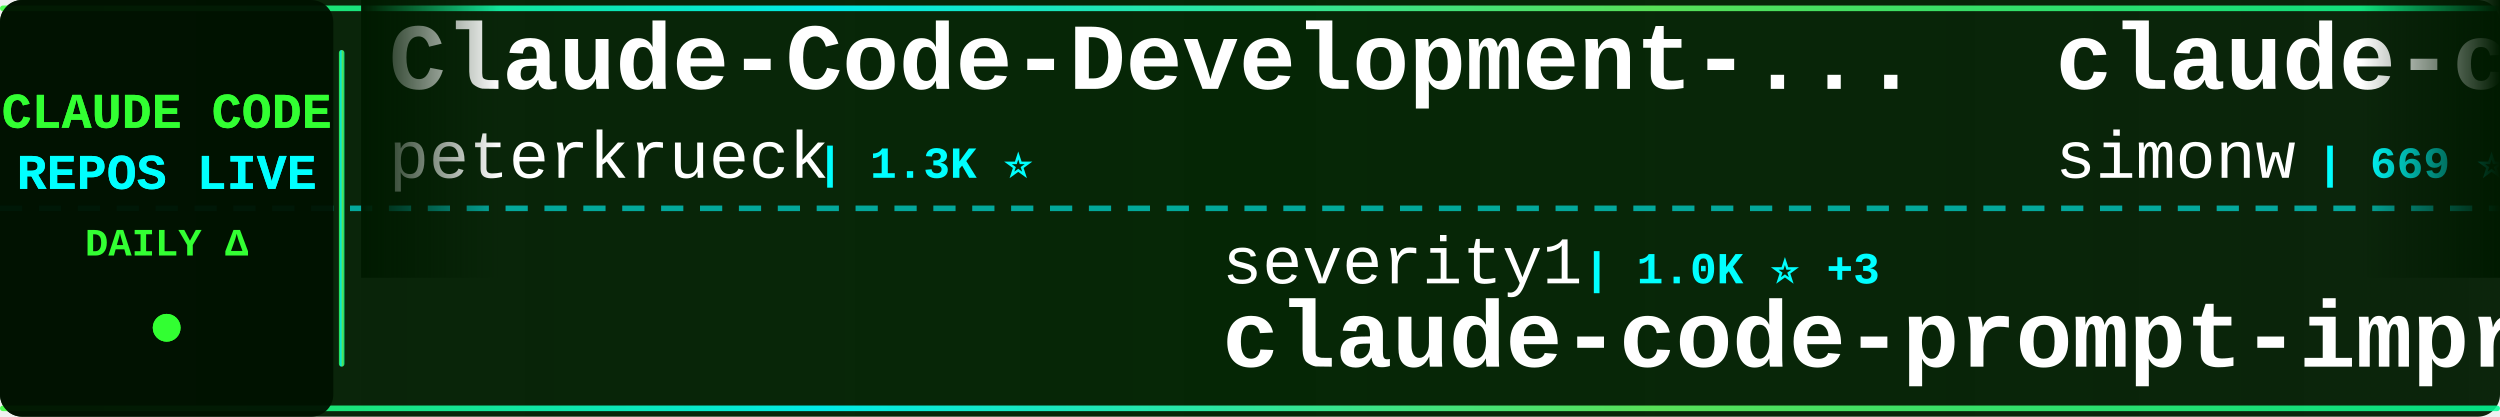
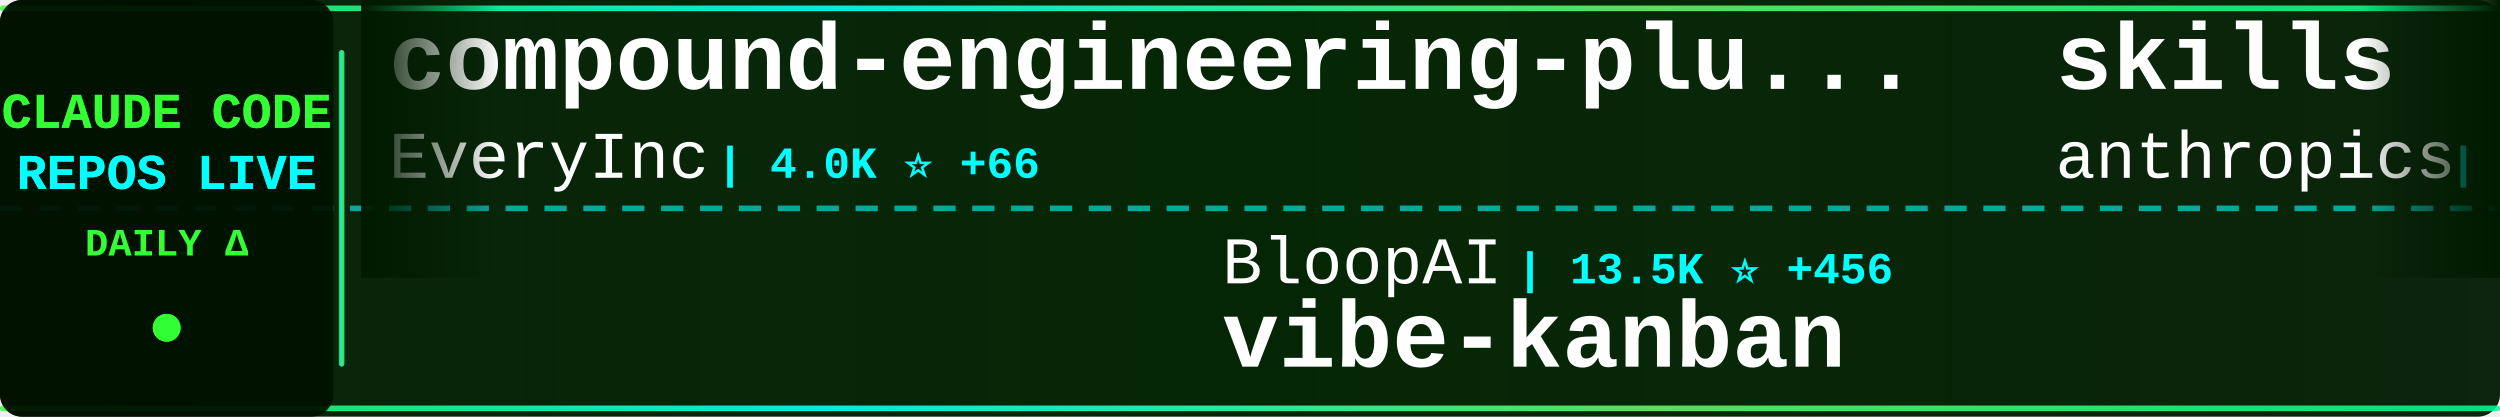
<svg xmlns="http://www.w3.org/2000/svg" width="900" height="150">
  <defs>
    <linearGradient id="tickerBg" x1="0%" y1="0%" x2="100%" y2="0%">
      <stop offset="0%" style="stop-color:#001a00;stop-opacity:0.95" />
      <stop offset="50%" style="stop-color:#002200;stop-opacity:0.98" />
      <stop offset="100%" style="stop-color:#001a00;stop-opacity:0.95" />
    </linearGradient>
    <linearGradient id="borderGrad" x1="0%" y1="0%" x2="100%" y2="0%">
      <stop offset="0%" style="stop-color:#33ff33;stop-opacity:0.85">
        <animate attributeName="stop-opacity" values="0.85;1;0.85" dur="2s" repeatCount="indefinite" />
      </stop>
      <stop offset="33%" style="stop-color:#00ffff;stop-opacity:0.9">
        <animate attributeName="stop-opacity" values="0.9;1;0.9" dur="2.2s" repeatCount="indefinite" />
      </stop>
      <stop offset="66%" style="stop-color:#66ff66;stop-opacity:0.85">
        <animate attributeName="stop-opacity" values="0.85;1;0.85" dur="1.8s" repeatCount="indefinite" />
      </stop>
      <stop offset="100%" style="stop-color:#00ff99;stop-opacity:0.85">
        <animate attributeName="stop-opacity" values="0.85;1;0.85" dur="2s" repeatCount="indefinite" />
      </stop>
    </linearGradient>
    <filter id="textGlow">
      <feGaussianBlur stdDeviation="0.1" result="coloredBlur" />
      <feMerge>
        <feMergeNode in="coloredBlur" />
        <feMergeNode in="SourceGraphic" />
      </feMerge>
    </filter>
    <filter id="metricGlow">
      <feGaussianBlur stdDeviation="0.2" result="coloredBlur" />
      <feMerge>
        <feMergeNode in="coloredBlur" />
        <feMergeNode in="SourceGraphic" />
      </feMerge>
    </filter>
    <linearGradient id="leftFade" x1="0%" y1="0%" x2="100%" y2="0%">
      <stop offset="0%" style="stop-color:#001a00;stop-opacity:1" />
      <stop offset="100%" style="stop-color:#001a00;stop-opacity:0" />
    </linearGradient>
    <linearGradient id="rightFade" x1="0%" y1="0%" x2="100%" y2="0%">
      <stop offset="0%" style="stop-color:#001a00;stop-opacity:0" />
      <stop offset="100%" style="stop-color:#001a00;stop-opacity:1" />
    </linearGradient>
  </defs>
  <rect width="900" height="150" fill="url(#tickerBg)" rx="8" />
  <rect x="0" y="2" width="900" height="2" fill="url(#borderGrad)" rx="1" />
  <rect x="0" y="146" width="900" height="2" fill="url(#borderGrad)" rx="1" />
  <line x1="0" y1="75" x2="900" y2="75" stroke="#00ffff" stroke-width="2" stroke-dasharray="8 6" opacity="0.6" />
  <rect x="0" y="0" width="120" height="150" fill="#001100" opacity="0.95" rx="8" />
  <text x="60" y="46" font-family="'Courier New', monospace" font-size="18" font-weight="bold" fill="#33ff33" text-anchor="middle" filter="url(#textGlow)">
    CLAUDE CODE
  </text>
  <text x="60" y="68" font-family="'Courier New', monospace" font-size="18" font-weight="bold" fill="#00ffff" text-anchor="middle" filter="url(#textGlow)">
    REPOS LIVE
  </text>
  <text x="60" y="92" font-family="'Courier New', monospace" font-size="14" font-weight="bold" fill="#33ff33" text-anchor="middle">
    DAILY Δ
  </text>
  <circle cx="60" cy="118" r="5" fill="#33ff33" filter="url(#metricGlow)">
    <animate attributeName="r" values="4;6;4" dur="1.5s" repeatCount="indefinite" />
    <animate attributeName="opacity" values="0.6;1;0.6" dur="1.5s" repeatCount="indefinite" />
  </circle>
  <rect x="122" y="18" width="2" height="114" fill="url(#borderGrad)" rx="1" />
  <clipPath id="tickerClip">
    <rect x="130" y="0" width="770" height="150" />
  </clipPath>
  <g clip-path="url(#tickerClip)">
    <g id="tickerItems">
      <animateTransform attributeName="transform" attributeType="XML" type="translate" from="0 0" to="-3000 0" dur="54s" repeatCount="indefinite" />
      <g transform="translate(0, 0)">
-         <text x="140" y="32" font-family="'Courier New', monospace" font-size="34" font-weight="bold" fill="#ffffff">Claude-Code-Development-...</text>
-         <text x="140" y="64" font-family="'Courier New', monospace" font-size="24" font-weight="normal" fill="#ffffff" opacity="1.0">peterkrueck</text>
-         <text x="294" y="64" font-family="'Courier New', monospace" font-size="16" font-weight="bold" fill="#00ffff"> | 1.3K ⭐</text>
+         <text x="140" y="32" font-family="'Courier New', monospace" font-size="34" font-weight="bold" fill="#ffffff">compound-engineering-plu...</text>
+         <text x="140" y="64" font-family="'Courier New', monospace" font-size="24" font-weight="normal" fill="#ffffff" opacity="1.0">EveryInc</text>
+         <text x="258" y="64" font-family="'Courier New', monospace" font-size="16" font-weight="bold" fill="#00ffff"> | 4.0K ⭐ +66</text>
      </g>
      <g transform="translate(300, 0)">
-         <text x="140" y="102" font-family="'Courier New', monospace" font-size="24" font-weight="normal" fill="#ffffff" opacity="1.0">severity1</text>
-         <text x="270" y="102" font-family="'Courier New', monospace" font-size="16" font-weight="bold" fill="#00ffff"> | 1.0K ⭐ +3</text>
-         <text x="140" y="132" font-family="'Courier New', monospace" font-size="34" font-weight="bold" fill="#ffffff">claude-code-prompt-impro...</text>
+         <text x="140" y="102" font-family="'Courier New', monospace" font-size="24" font-weight="normal" fill="#ffffff" opacity="1.0">BloopAI</text>
+         <text x="246" y="102" font-family="'Courier New', monospace" font-size="16" font-weight="bold" fill="#00ffff"> | 13.5K ⭐ +456</text>
+         <text x="140" y="132" font-family="'Courier New', monospace" font-size="34" font-weight="bold" fill="#ffffff">vibe-kanban</text>
      </g>
      <g transform="translate(600, 0)">
-         <text x="140" y="32" font-family="'Courier New', monospace" font-size="34" font-weight="bold" fill="#ffffff">claude-code-transcripts</text>
-         <text x="140" y="64" font-family="'Courier New', monospace" font-size="24" font-weight="normal" fill="#ffffff" opacity="1.0">simonw</text>
-         <text x="234" y="64" font-family="'Courier New', monospace" font-size="16" font-weight="bold" fill="#00ffff"> | 669 ⭐ +23</text>
+         <text x="140" y="32" font-family="'Courier New', monospace" font-size="34" font-weight="bold" fill="#ffffff">skills</text>
+         <text x="140" y="64" font-family="'Courier New', monospace" font-size="24" font-weight="normal" fill="#ffffff" opacity="1.0">anthropics</text>
+         <text x="282" y="64" font-family="'Courier New', monospace" font-size="16" font-weight="bold" fill="#00ffff"> | 34.5K ⭐ +726</text>
      </g>
      <g transform="translate(900, 0)">
-         <text x="140" y="102" font-family="'Courier New', monospace" font-size="24" font-weight="normal" fill="#ffffff" opacity="1.0">seifghazi</text>
-         <text x="270" y="102" font-family="'Courier New', monospace" font-size="16" font-weight="bold" fill="#00ffff"> | 336 ⭐ +3</text>
-         <text x="140" y="132" font-family="'Courier New', monospace" font-size="34" font-weight="bold" fill="#ffffff">claude-code-proxy</text>
+         <text x="140" y="102" font-family="'Courier New', monospace" font-size="24" font-weight="normal" fill="#ffffff" opacity="1.0">stretchcloud</text>
+         <text x="306" y="102" font-family="'Courier New', monospace" font-size="16" font-weight="bold" fill="#00ffff"> | 721 ⭐ +1</text>
+         <text x="140" y="132" font-family="'Courier New', monospace" font-size="34" font-weight="bold" fill="#ffffff">claude-code-unified-agen...</text>
      </g>
      <g transform="translate(1200, 0)">
-         <text x="140" y="32" font-family="'Courier New', monospace" font-size="34" font-weight="bold" fill="#ffffff">claude-code-viewer</text>
-         <text x="140" y="64" font-family="'Courier New', monospace" font-size="24" font-weight="normal" fill="#ffffff" opacity="1.0">d-kimuson</text>
-         <text x="270" y="64" font-family="'Courier New', monospace" font-size="16" font-weight="bold" fill="#00ffff"> | 756 ⭐ +3</text>
+         <text x="140" y="32" font-family="'Courier New', monospace" font-size="34" font-weight="bold" fill="#ffffff">serena</text>
+         <text x="140" y="64" font-family="'Courier New', monospace" font-size="24" font-weight="normal" fill="#ffffff" opacity="1.0">oraios</text>
+         <text x="234" y="64" font-family="'Courier New', monospace" font-size="16" font-weight="bold" fill="#00ffff"> | 18.2K ⭐ +57</text>
      </g>
      <g transform="translate(1500, 0)">
-         <text x="140" y="102" font-family="'Courier New', monospace" font-size="24" font-weight="normal" fill="#ffffff" opacity="1.0">daaain</text>
-         <text x="234" y="102" font-family="'Courier New', monospace" font-size="16" font-weight="bold" fill="#00ffff"> | 609 ⭐ +6</text>
-         <text x="140" y="132" font-family="'Courier New', monospace" font-size="34" font-weight="bold" fill="#ffffff">claude-code-log</text>
+         <text x="140" y="102" font-family="'Courier New', monospace" font-size="24" font-weight="normal" fill="#ffffff" opacity="1.0">steipete</text>
+         <text x="258" y="102" font-family="'Courier New', monospace" font-size="16" font-weight="bold" fill="#00ffff"> | 990 ⭐ +2</text>
+         <text x="140" y="132" font-family="'Courier New', monospace" font-size="34" font-weight="bold" fill="#ffffff">claude-code-mcp</text>
      </g>
      <g transform="translate(1800, 0)">
-         <text x="140" y="32" font-family="'Courier New', monospace" font-size="34" font-weight="bold" fill="#ffffff">claude-code-action</text>
-         <text x="140" y="64" font-family="'Courier New', monospace" font-size="24" font-weight="normal" fill="#ffffff" opacity="1.0">anthropics</text>
-         <text x="282" y="64" font-family="'Courier New', monospace" font-size="16" font-weight="bold" fill="#00ffff"> | 4.6K ⭐ +39</text>
+         <text x="140" y="32" font-family="'Courier New', monospace" font-size="34" font-weight="bold" fill="#ffffff">claude-code-subagents</text>
+         <text x="140" y="64" font-family="'Courier New', monospace" font-size="24" font-weight="normal" fill="#ffffff" opacity="1.0">0xfurai</text>
+         <text x="246" y="64" font-family="'Courier New', monospace" font-size="16" font-weight="bold" fill="#00ffff"> | 608 ⭐ +4</text>
      </g>
      <g transform="translate(2100, 0)">
-         <text x="140" y="102" font-family="'Courier New', monospace" font-size="24" font-weight="normal" fill="#ffffff" opacity="1.0">stretchcloud</text>
-         <text x="306" y="102" font-family="'Courier New', monospace" font-size="16" font-weight="bold" fill="#00ffff"> | 720 ⭐</text>
-         <text x="140" y="132" font-family="'Courier New', monospace" font-size="34" font-weight="bold" fill="#ffffff">claude-code-unified-agen...</text>
+         <text x="140" y="102" font-family="'Courier New', monospace" font-size="24" font-weight="normal" fill="#ffffff" opacity="1.0">edmund-io</text>
+         <text x="270" y="102" font-family="'Courier New', monospace" font-size="16" font-weight="bold" fill="#00ffff"> | 837 ⭐ +10</text>
+         <text x="140" y="132" font-family="'Courier New', monospace" font-size="34" font-weight="bold" fill="#ffffff">edmunds-claude-code</text>
      </g>
      <g transform="translate(2400, 0)">
-         <text x="140" y="32" font-family="'Courier New', monospace" font-size="34" font-weight="bold" fill="#ffffff">humanlayer</text>
-         <text x="140" y="64" font-family="'Courier New', monospace" font-size="24" font-weight="normal" fill="#ffffff" opacity="1.0">humanlayer</text>
-         <text x="282" y="64" font-family="'Courier New', monospace" font-size="16" font-weight="bold" fill="#00ffff"> | 8.5K ⭐ +18</text>
+         <text x="140" y="32" font-family="'Courier New', monospace" font-size="34" font-weight="bold" fill="#ffffff">claude-code</text>
+         <text x="140" y="64" font-family="'Courier New', monospace" font-size="24" font-weight="normal" fill="#ffffff" opacity="1.0">MadAppGang</text>
+         <text x="282" y="64" font-family="'Courier New', monospace" font-size="16" font-weight="bold" fill="#00ffff"> | 197 ⭐ +1</text>
      </g>
      <g transform="translate(2700, 0)">
-         <text x="140" y="102" font-family="'Courier New', monospace" font-size="24" font-weight="normal" fill="#ffffff" opacity="1.0">MadAppGang</text>
-         <text x="282" y="102" font-family="'Courier New', monospace" font-size="16" font-weight="bold" fill="#00ffff"> | 196 ⭐</text>
-         <text x="140" y="132" font-family="'Courier New', monospace" font-size="34" font-weight="bold" fill="#ffffff">claude-code</text>
+         <text x="140" y="102" font-family="'Courier New', monospace" font-size="24" font-weight="normal" fill="#ffffff" opacity="1.0">Njengah</text>
+         <text x="246" y="102" font-family="'Courier New', monospace" font-size="16" font-weight="bold" fill="#00ffff"> | 1.1K ⭐ +10</text>
+         <text x="140" y="132" font-family="'Courier New', monospace" font-size="34" font-weight="bold" fill="#ffffff">claude-code-cheat-sheet</text>
      </g>
      <g transform="translate(3000, 0)">
-         <text x="140" y="32" font-family="'Courier New', monospace" font-size="34" font-weight="bold" fill="#ffffff">Claude-Code-Development-...</text>
-         <text x="140" y="64" font-family="'Courier New', monospace" font-size="24" font-weight="normal" fill="#ffffff" opacity="1.0">peterkrueck</text>
-         <text x="294" y="64" font-family="'Courier New', monospace" font-size="16" font-weight="bold" fill="#00ffff"> | 1.3K ⭐</text>
+         <text x="140" y="32" font-family="'Courier New', monospace" font-size="34" font-weight="bold" fill="#ffffff">compound-engineering-plu...</text>
+         <text x="140" y="64" font-family="'Courier New', monospace" font-size="24" font-weight="normal" fill="#ffffff" opacity="1.0">EveryInc</text>
+         <text x="258" y="64" font-family="'Courier New', monospace" font-size="16" font-weight="bold" fill="#00ffff"> | 4.0K ⭐ +66</text>
      </g>
      <g transform="translate(3300, 0)">
-         <text x="140" y="102" font-family="'Courier New', monospace" font-size="24" font-weight="normal" fill="#ffffff" opacity="1.0">severity1</text>
-         <text x="270" y="102" font-family="'Courier New', monospace" font-size="16" font-weight="bold" fill="#00ffff"> | 1.0K ⭐ +3</text>
-         <text x="140" y="132" font-family="'Courier New', monospace" font-size="34" font-weight="bold" fill="#ffffff">claude-code-prompt-impro...</text>
+         <text x="140" y="102" font-family="'Courier New', monospace" font-size="24" font-weight="normal" fill="#ffffff" opacity="1.0">BloopAI</text>
+         <text x="246" y="102" font-family="'Courier New', monospace" font-size="16" font-weight="bold" fill="#00ffff"> | 13.5K ⭐ +456</text>
+         <text x="140" y="132" font-family="'Courier New', monospace" font-size="34" font-weight="bold" fill="#ffffff">vibe-kanban</text>
      </g>
      <g transform="translate(3600, 0)">
-         <text x="140" y="32" font-family="'Courier New', monospace" font-size="34" font-weight="bold" fill="#ffffff">claude-code-transcripts</text>
-         <text x="140" y="64" font-family="'Courier New', monospace" font-size="24" font-weight="normal" fill="#ffffff" opacity="1.0">simonw</text>
-         <text x="234" y="64" font-family="'Courier New', monospace" font-size="16" font-weight="bold" fill="#00ffff"> | 669 ⭐ +23</text>
+         <text x="140" y="32" font-family="'Courier New', monospace" font-size="34" font-weight="bold" fill="#ffffff">skills</text>
+         <text x="140" y="64" font-family="'Courier New', monospace" font-size="24" font-weight="normal" fill="#ffffff" opacity="1.0">anthropics</text>
+         <text x="282" y="64" font-family="'Courier New', monospace" font-size="16" font-weight="bold" fill="#00ffff"> | 34.5K ⭐ +726</text>
      </g>
      <g transform="translate(3900, 0)">
-         <text x="140" y="102" font-family="'Courier New', monospace" font-size="24" font-weight="normal" fill="#ffffff" opacity="1.0">seifghazi</text>
-         <text x="270" y="102" font-family="'Courier New', monospace" font-size="16" font-weight="bold" fill="#00ffff"> | 336 ⭐ +3</text>
-         <text x="140" y="132" font-family="'Courier New', monospace" font-size="34" font-weight="bold" fill="#ffffff">claude-code-proxy</text>
+         <text x="140" y="102" font-family="'Courier New', monospace" font-size="24" font-weight="normal" fill="#ffffff" opacity="1.0">stretchcloud</text>
+         <text x="306" y="102" font-family="'Courier New', monospace" font-size="16" font-weight="bold" fill="#00ffff"> | 721 ⭐ +1</text>
+         <text x="140" y="132" font-family="'Courier New', monospace" font-size="34" font-weight="bold" fill="#ffffff">claude-code-unified-agen...</text>
      </g>
    </g>
  </g>
  <rect x="130" y="0" width="50" height="100" fill="url(#leftFade)" />
  <rect x="850" y="0" width="50" height="100" fill="url(#rightFade)" />
</svg>
